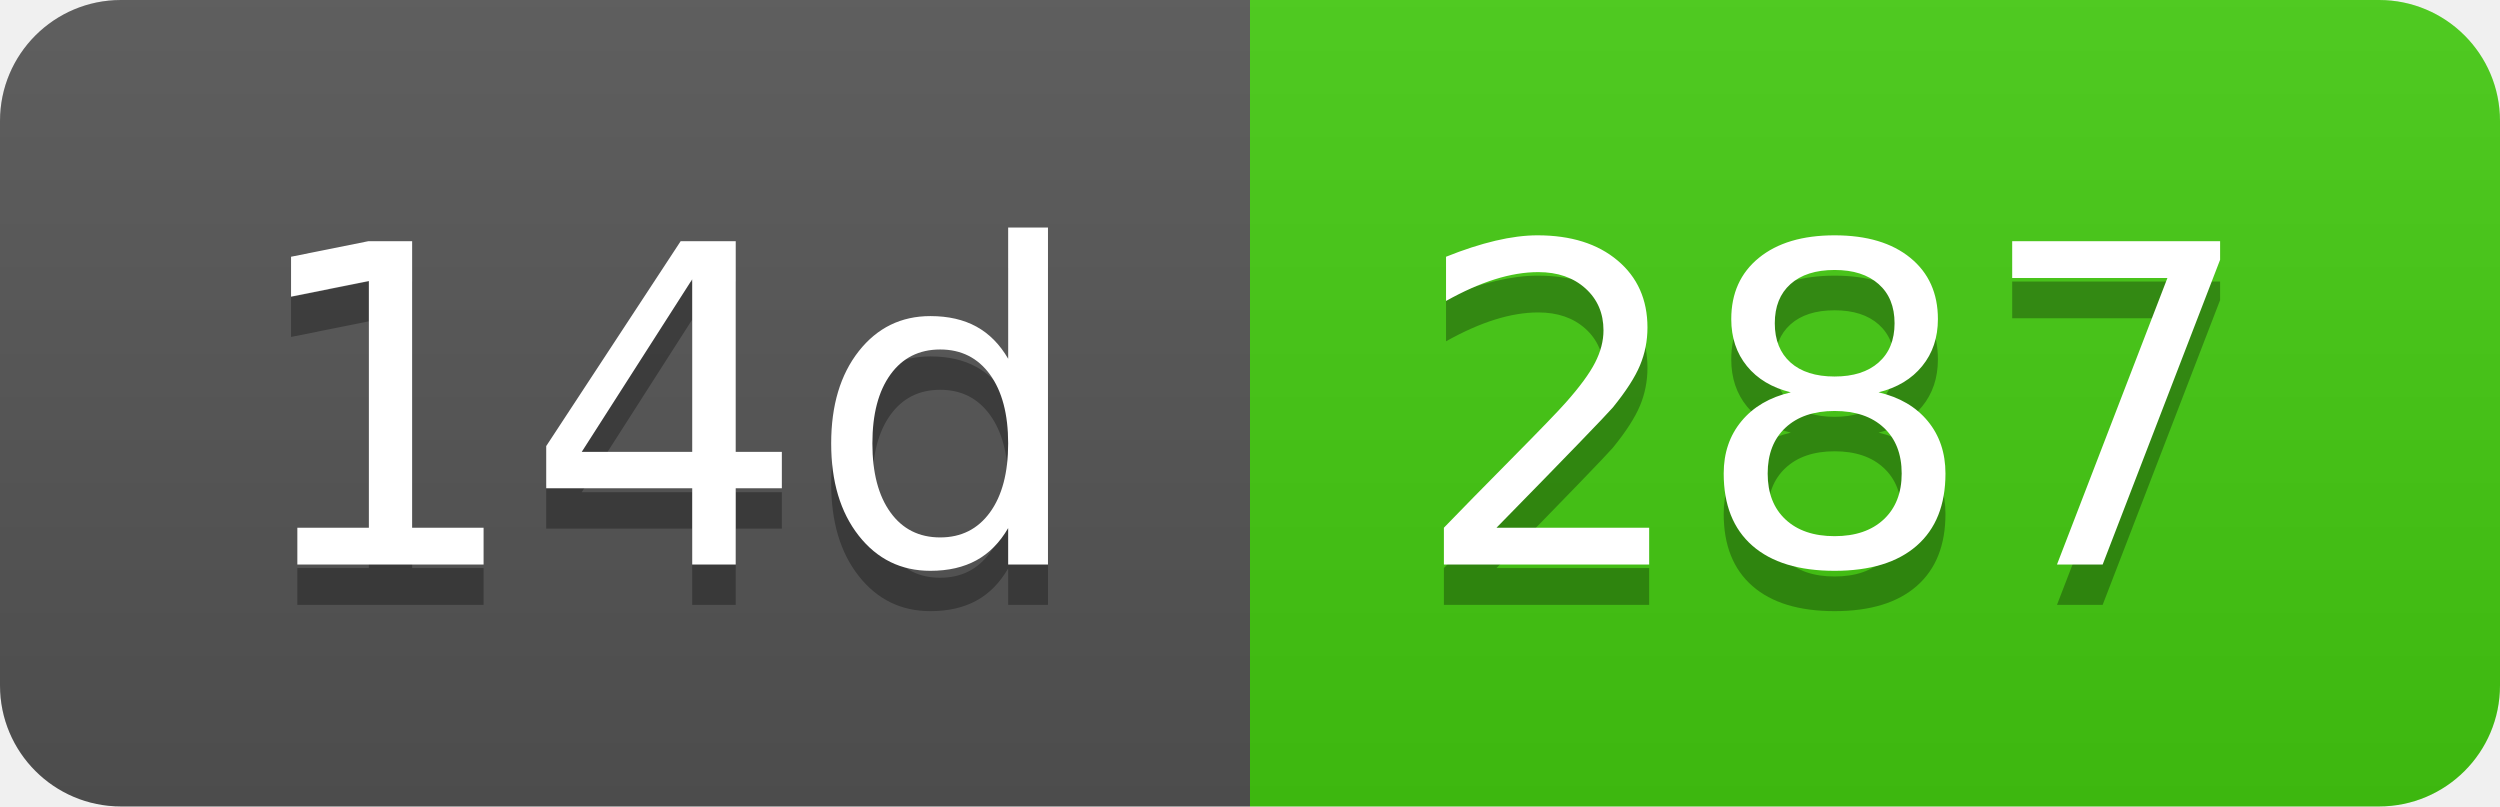
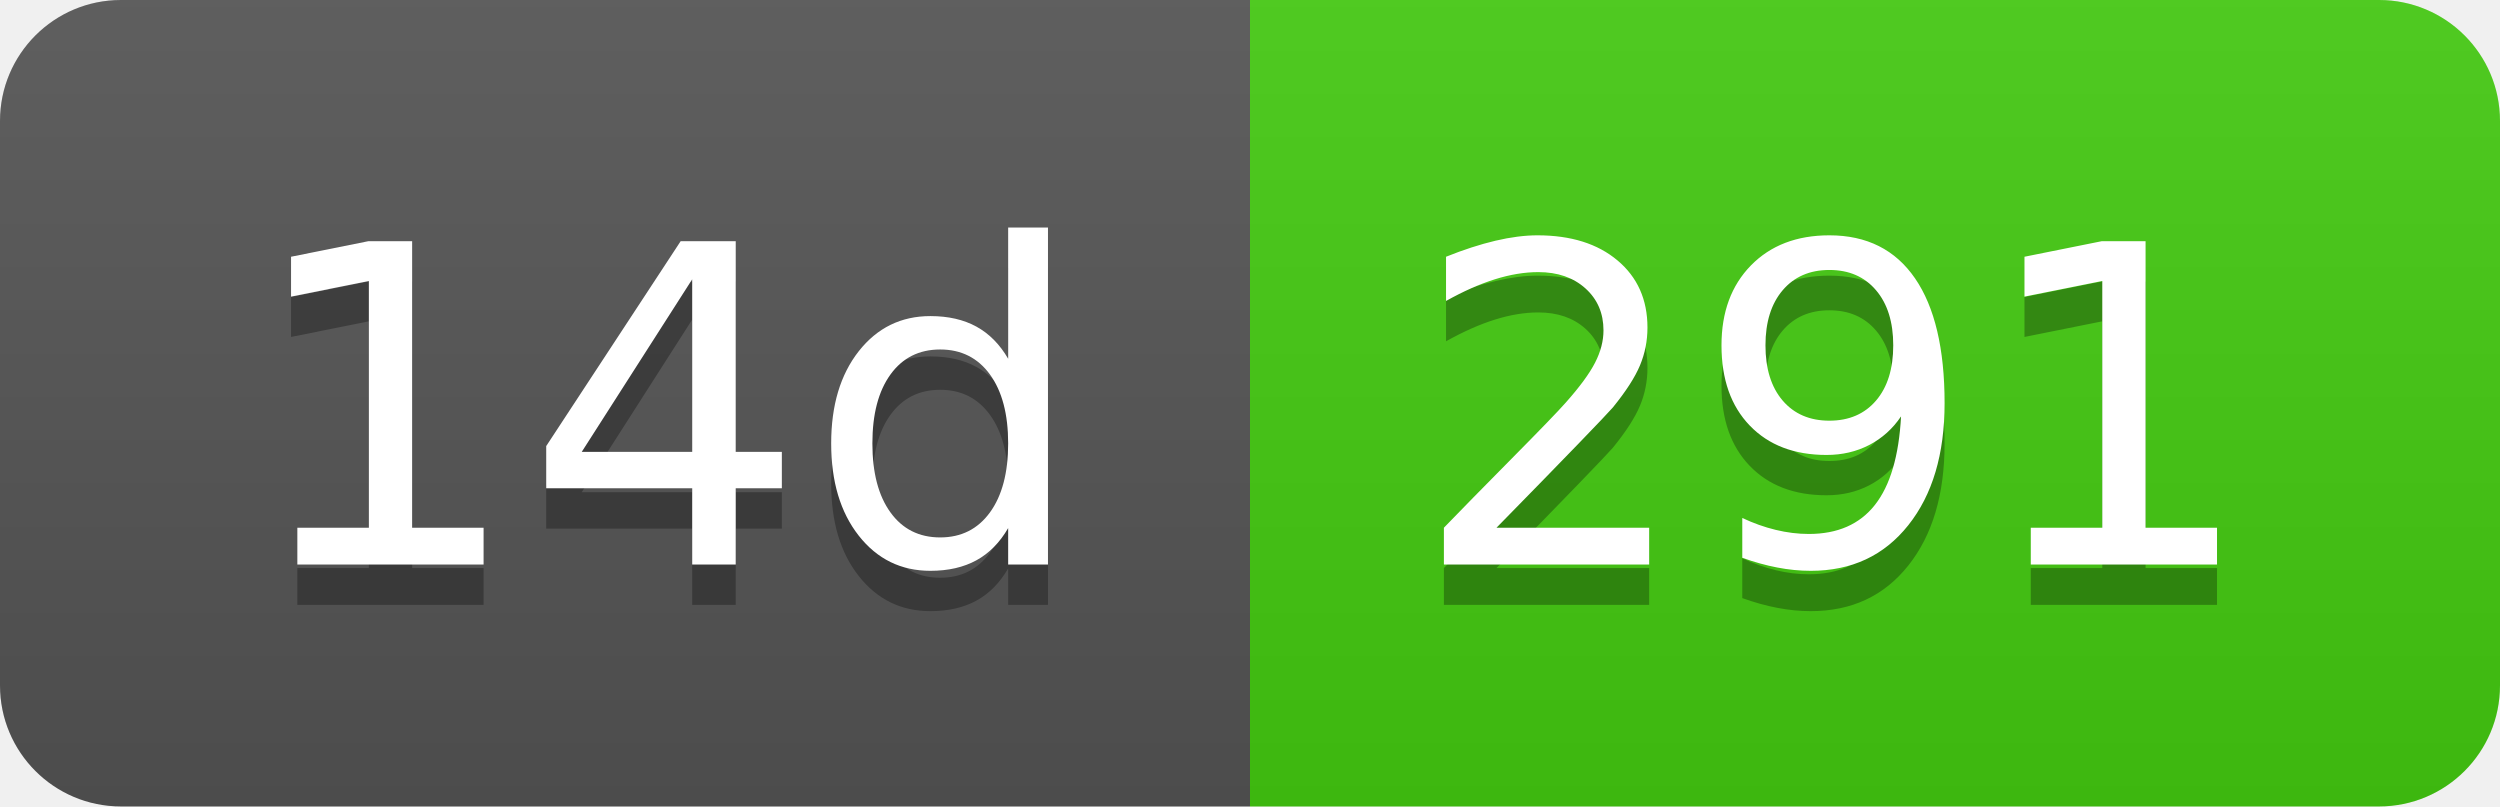
- <svg xmlns="http://www.w3.org/2000/svg" width="62" height="20" role="img" aria-label="14d: 287">
+ <svg xmlns="http://www.w3.org/2000/svg" width="62" height="20" role="img" aria-label="14d: 291">
  <linearGradient id="s" x2="0" y2="100%">
    <stop offset="0" stop-color="#bbb" stop-opacity=".1" />
    <stop offset="1" stop-opacity=".1" />
  </linearGradient>
  <clipPath id="r">
    <rect width="62" height="20" rx="3" fill="#fff" />
  </clipPath>
  <g clip-path="url(#r)">
    <rect width="31" height="20" fill="#555" />
    <rect x="31" width="31" height="20" fill="#4c1" />
    <rect width="62" height="20" fill="url(#s)" />
  </g>
  <g fill="#fff" text-anchor="middle" font-family="Verdana,Geneva,DejaVu Sans,sans-serif" text-rendering="geometricPrecision" font-size="110">
    <text aria-hidden="true" x="165" y="150" fill="#010101" fill-opacity=".3" transform="scale(.1)" textLength="210">14d</text>
    <text x="165" y="140" transform="scale(.1)" fill="#fff" textLength="210">14d</text>
-     <text aria-hidden="true" x="455" y="150" fill="#010101" fill-opacity=".3" transform="scale(.1)" textLength="210">287</text>
-     <text x="455" y="140" transform="scale(.1)" fill="#fff" textLength="210">287</text>
+     <text aria-hidden="true" x="455" y="150" fill="#010101" fill-opacity=".3" transform="scale(.1)" textLength="210">291</text>
+     <text x="455" y="140" transform="scale(.1)" fill="#fff" textLength="210">291</text>
  </g>
</svg>
